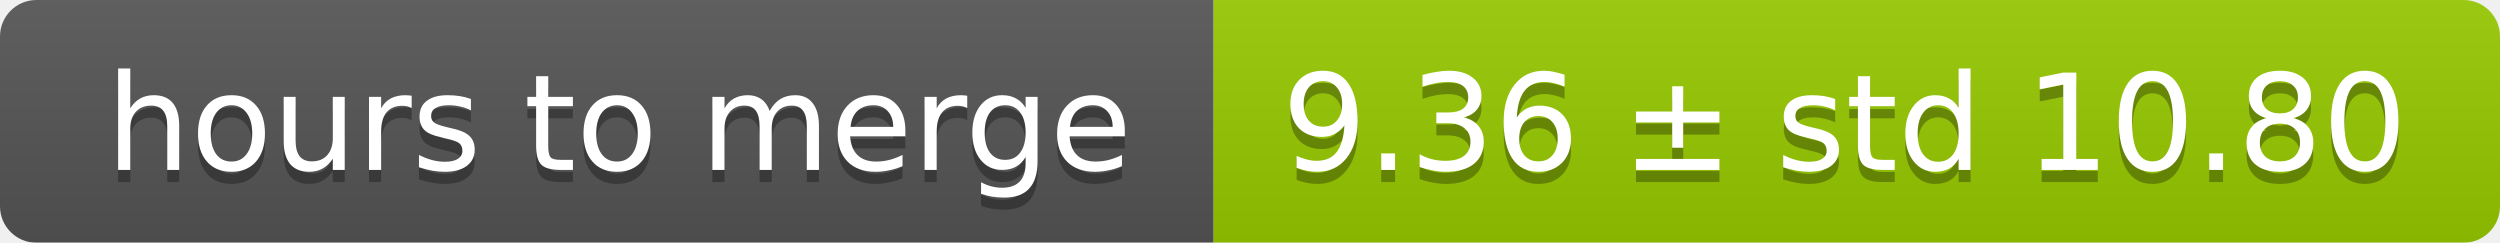
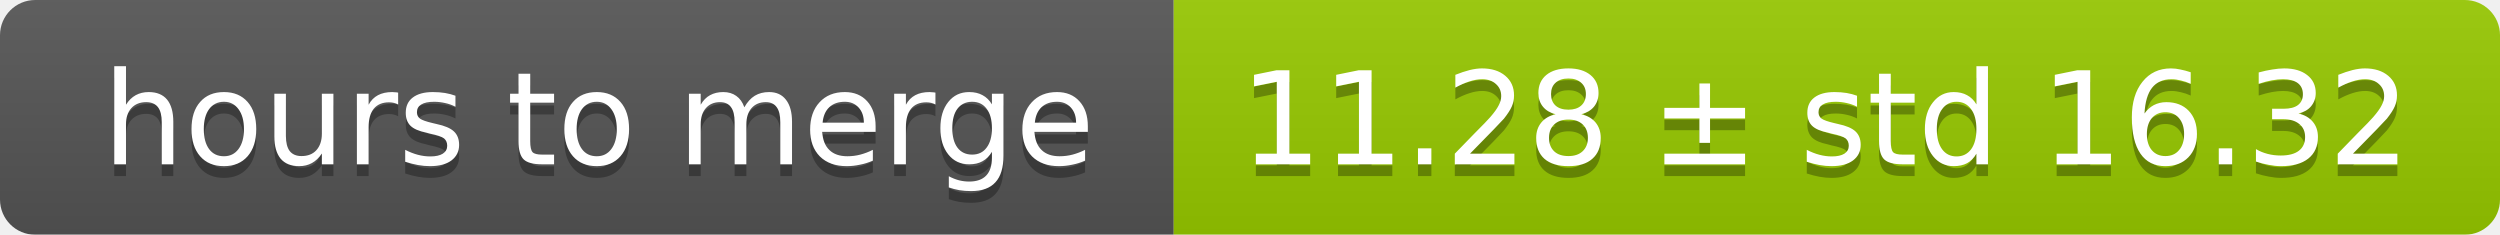
- <svg xmlns="http://www.w3.org/2000/svg" width="206" height="20">
+ <svg xmlns="http://www.w3.org/2000/svg" width="213" height="20">
  <linearGradient id="smooth" x2="0" y2="100%">
    <stop offset="0" stop-color="#bbb" stop-opacity=".1" />
    <stop offset="1" stop-opacity=".1" />
  </linearGradient>
  <mask id="round">
-     <rect width="206" height="20" rx="3" fill="#fff" />
+     <rect width="213" height="20" rx="3" fill="#fff" />
  </mask>
  <g mask="url(#round)">
    <rect width="100" height="20" fill="#555" />
-     <rect x="100" width="106" height="20" fill="#97ca00" />
-     <rect width="206" height="20" fill="url(#smooth)" />
+     <rect x="100" width="113" height="20" fill="#97ca00" />
+     <rect width="213" height="20" fill="url(#smooth)" />
  </g>
  <g fill="#fff" text-anchor="middle" font-family="DejaVu Sans,Verdana,Geneva,sans-serif" font-size="11">
    <text x="51" y="15" fill="#010101" fill-opacity=".3">hours to merge</text>
    <text x="51" y="14">hours to merge</text>
-     <text x="152" y="15" fill="#010101" fill-opacity=".3">9.36 ± std 10.80</text>
-     <text x="152" y="14">9.36 ± std 10.80</text>
+     <text x="155.5" y="15" fill="#010101" fill-opacity=".3">11.28 ± std 16.32</text>
+     <text x="155.5" y="14">11.28 ± std 16.32</text>
  </g>
</svg>
